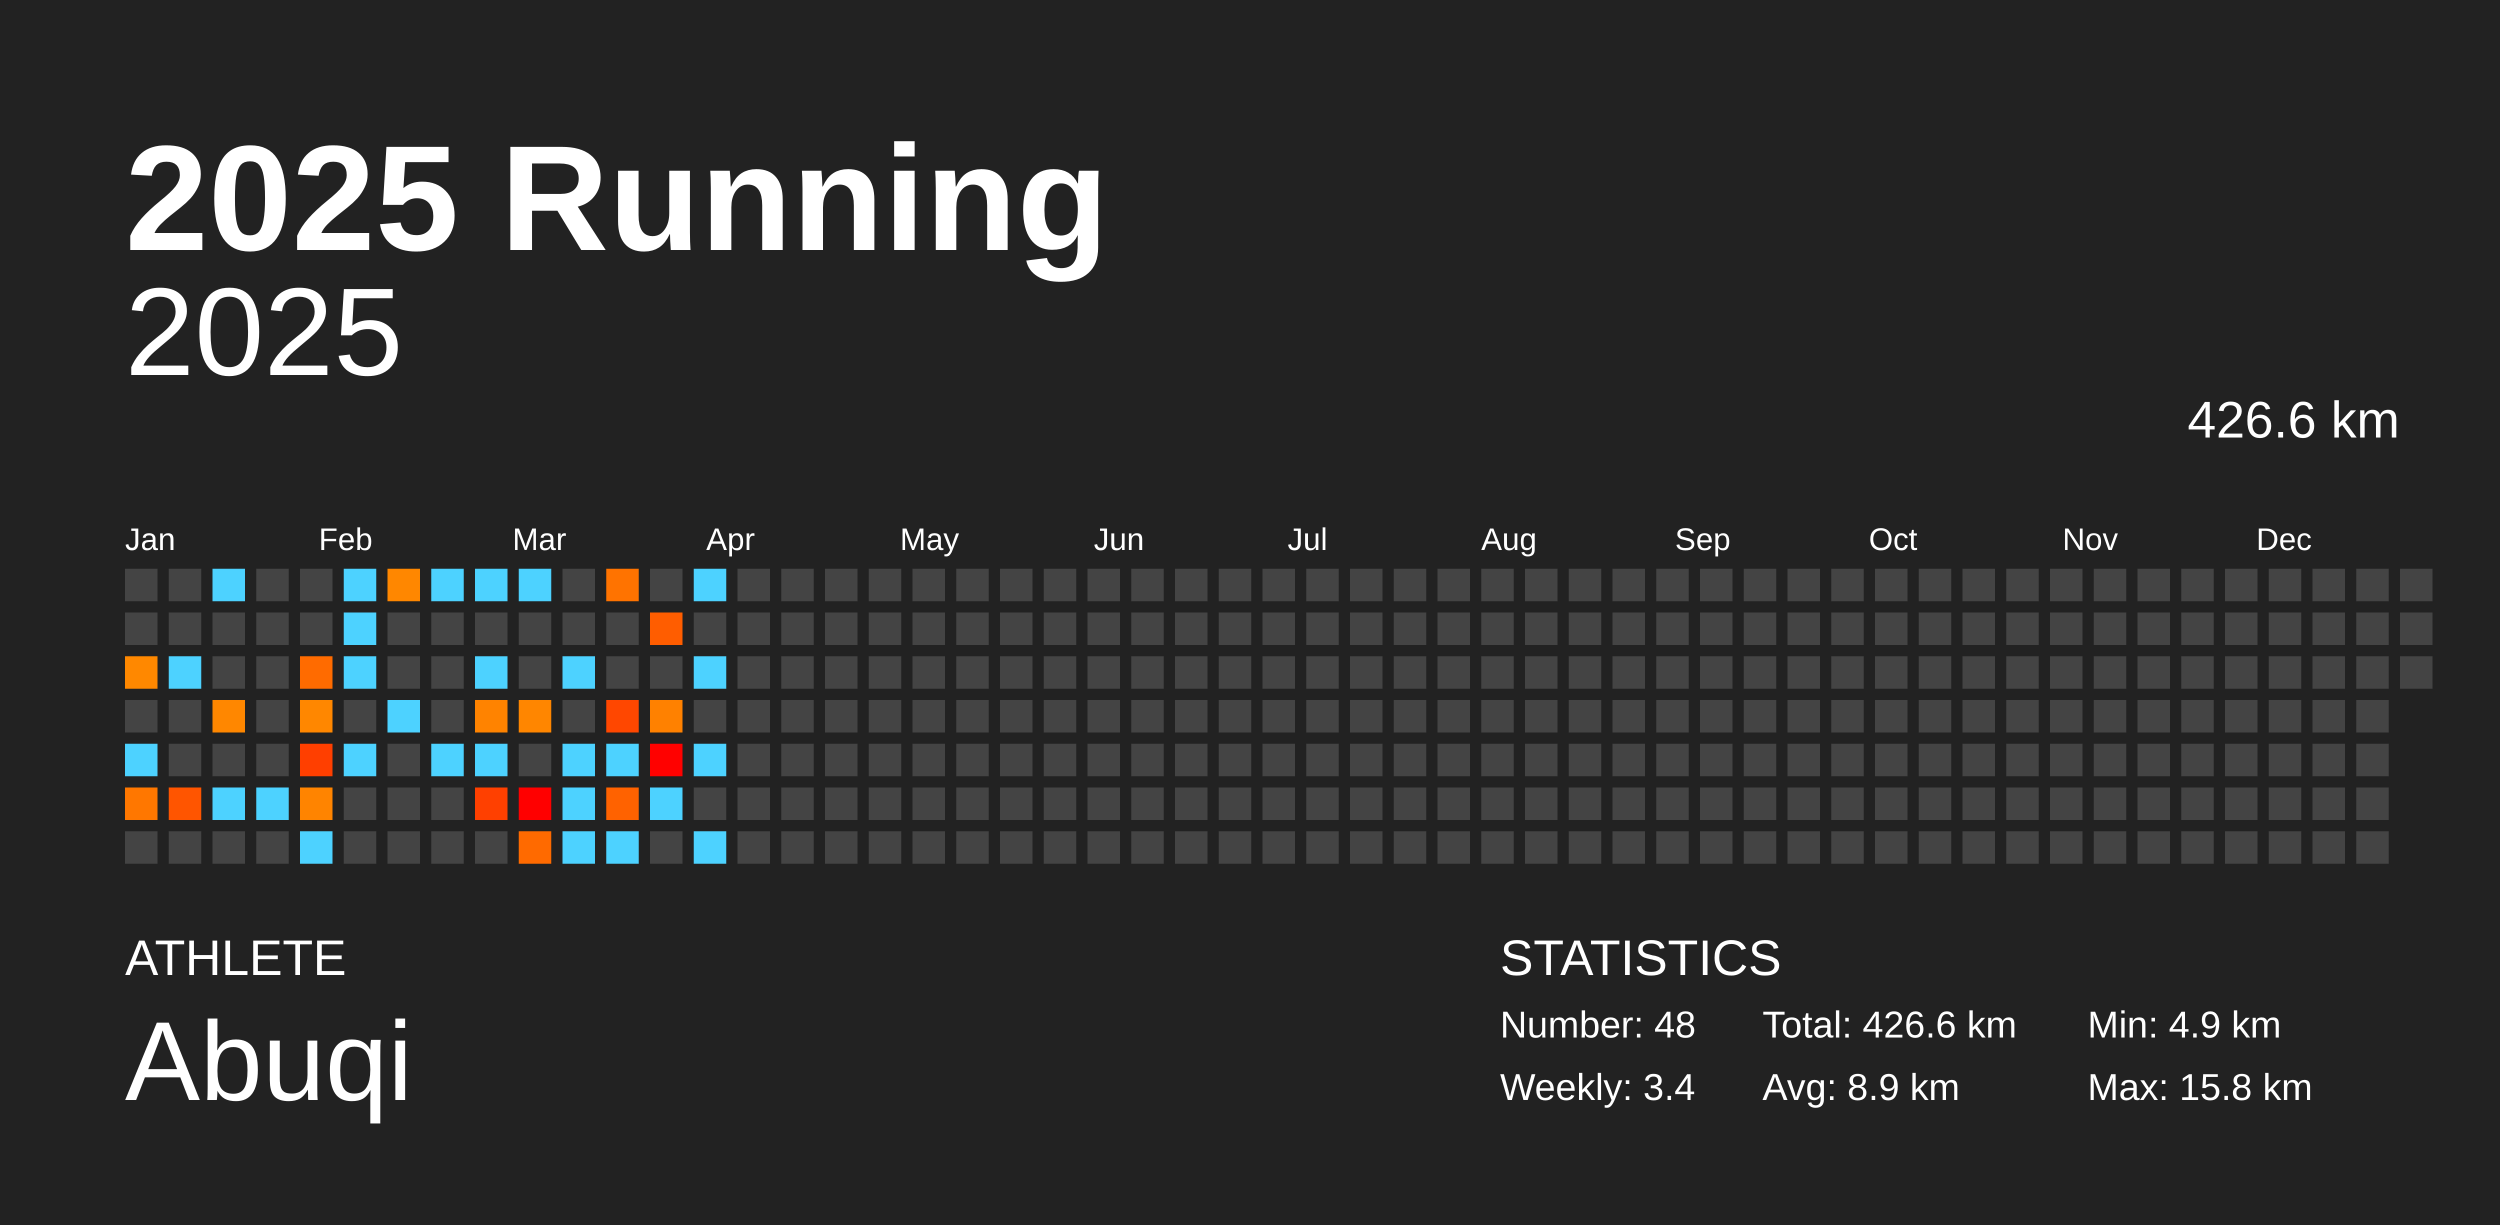
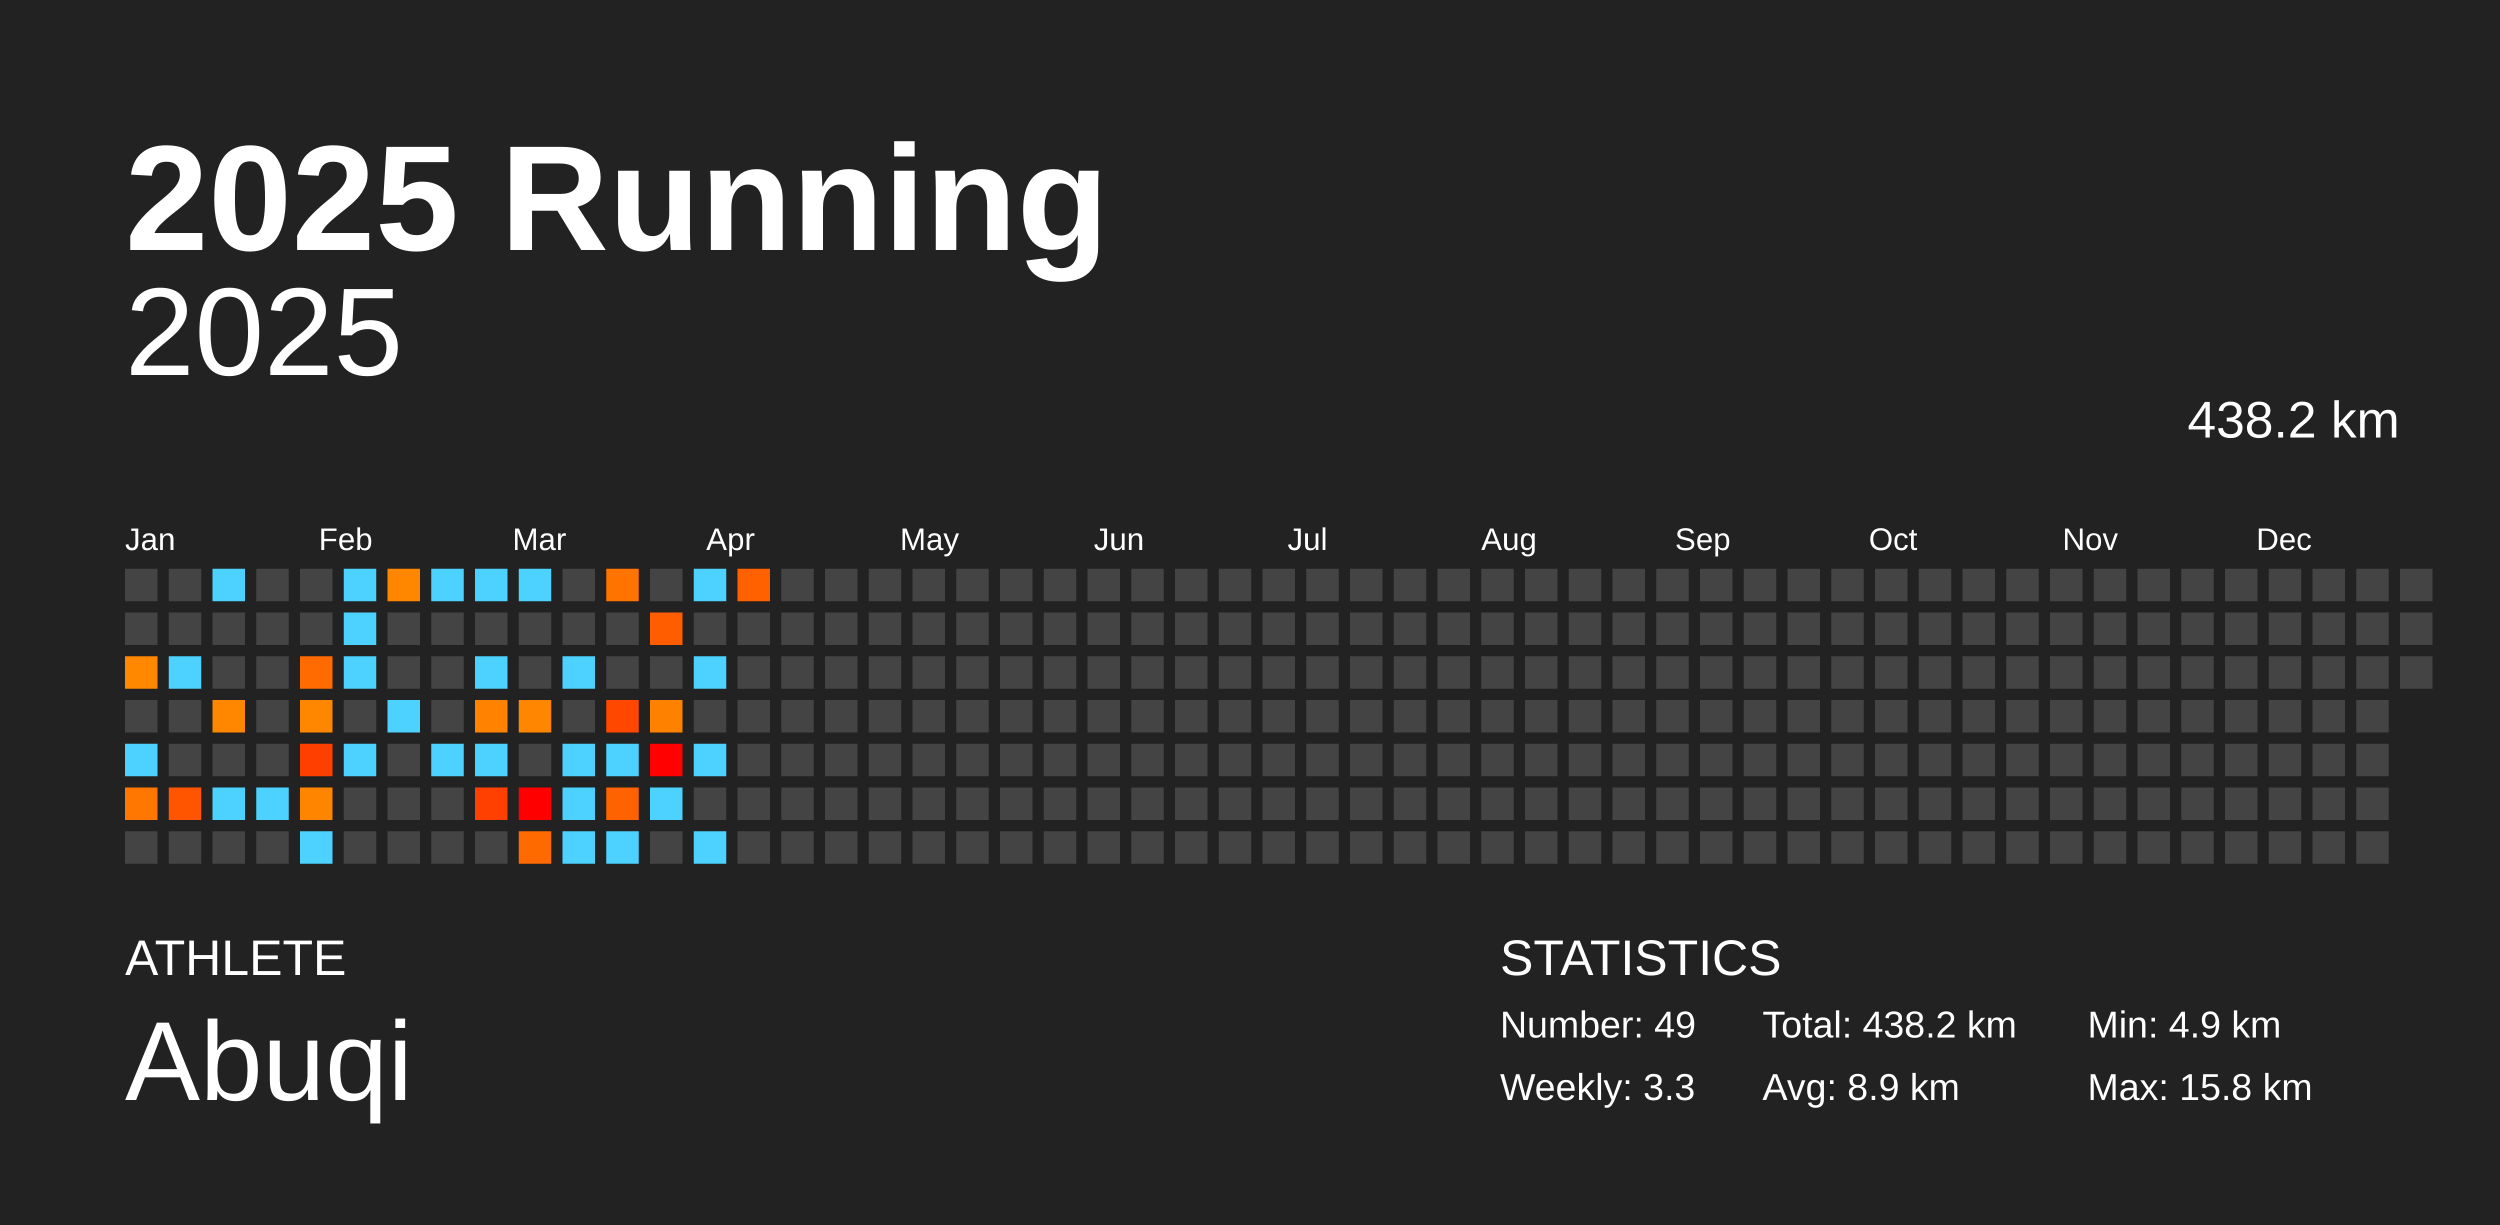
<svg xmlns="http://www.w3.org/2000/svg" baseProfile="full" height="98mm" version="1.1" viewBox="0,0,200,98" width="200mm">
  <defs />
  <rect fill="#222222" height="98" width="200" x="0" y="0" />
  <text fill="#FFFFFF" style="font-size:12px; font-family:Arial; font-weight:bold;" x="10" y="20">2025 Running</text>
  <text fill="#FFFFFF" style="font-size:4px; font-family:Arial" x="10" y="78">ATHLETE</text>
  <text fill="#FFFFFF" style="font-size:9px; font-family:Arial" x="10" y="88">Abuqi</text>
  <text fill="#FFFFFF" style="font-size:4px; font-family:Arial" x="120" y="78">STATISTICS</text>
-   <text fill="#FFFFFF" style="font-size:3px; font-family:Arial" x="120" y="83">Number: 48</text>
-   <text fill="#FFFFFF" style="font-size:3px; font-family:Arial" x="120" y="88">Weekly: 3.4</text>
-   <text fill="#FFFFFF" style="font-size:3px; font-family:Arial" x="141" y="83">Total: 426.6 km</text>
+   <text fill="#FFFFFF" style="font-size:3px; font-family:Arial" x="120" y="83">Number: 49</text>
+   <text fill="#FFFFFF" style="font-size:3px; font-family:Arial" x="120" y="88">Weekly: 3.3</text>
+   <text fill="#FFFFFF" style="font-size:3px; font-family:Arial" x="141" y="83">Total: 438.2 km</text>
  <text fill="#FFFFFF" style="font-size:3px; font-family:Arial" x="141" y="88">Avg: 8.9 km</text>
  <text fill="#FFFFFF" style="font-size:3px; font-family:Arial" x="167" y="83">Min: 4.9 km</text>
  <text fill="#FFFFFF" style="font-size:3px; font-family:Arial" x="167" y="88">Max: 15.8 km</text>
  <text alignment-baseline="hanging" fill="#FFFFFF" style="font-size:10.0px; font-family:Arial;" x="10" y="30">2025</text>
-   <text alignment-baseline="hanging" fill="#FFFFFF" style="font-size:4.125px; font-family:Arial;" x="175" y="35">426.6 km</text>
+   <text alignment-baseline="hanging" fill="#FFFFFF" style="font-size:4.125px; font-family:Arial;" x="175" y="35">438.2 km</text>
  <text fill="#FFFFFF" style="font-size:2.5px; font-family:Arial" x="10.0" y="44">Jan</text>
  <text fill="#FFFFFF" style="font-size:2.5px; font-family:Arial" x="25.5" y="44">Feb</text>
  <text fill="#FFFFFF" style="font-size:2.5px; font-family:Arial" x="41.0" y="44">Mar</text>
  <text fill="#FFFFFF" style="font-size:2.5px; font-family:Arial" x="56.5" y="44">Apr</text>
  <text fill="#FFFFFF" style="font-size:2.5px; font-family:Arial" x="72.0" y="44">May</text>
  <text fill="#FFFFFF" style="font-size:2.5px; font-family:Arial" x="87.5" y="44">Jun</text>
  <text fill="#FFFFFF" style="font-size:2.5px; font-family:Arial" x="103.0" y="44">Jul</text>
  <text fill="#FFFFFF" style="font-size:2.5px; font-family:Arial" x="118.5" y="44">Aug</text>
  <text fill="#FFFFFF" style="font-size:2.5px; font-family:Arial" x="134.0" y="44">Sep</text>
  <text fill="#FFFFFF" style="font-size:2.5px; font-family:Arial" x="149.5" y="44">Oct</text>
  <text fill="#FFFFFF" style="font-size:2.5px; font-family:Arial" x="165.0" y="44">Nov</text>
  <text fill="#FFFFFF" style="font-size:2.5px; font-family:Arial" x="180.5" y="44">Dec</text>
  <rect fill="#444444" height="2.6" width="2.6" x="10.0" y="45.5" />
  <rect fill="#444444" height="2.6" width="2.6" x="10.0" y="49.0" />
  <rect fill="#ff8800" height="2.6" width="2.6" x="10.0" y="52.5" />
  <rect fill="#444444" height="2.6" width="2.6" x="10.0" y="56.0" />
  <rect fill="#4dd2ff" height="2.6" width="2.6" x="10.0" y="59.5" />
  <rect fill="#ff7700" height="2.6" width="2.6" x="10.0" y="63.0" />
  <rect fill="#444444" height="2.6" width="2.6" x="10.0" y="66.5" />
  <rect fill="#444444" height="2.6" width="2.6" x="13.5" y="45.5" />
  <rect fill="#444444" height="2.6" width="2.6" x="13.5" y="49.0" />
  <rect fill="#4dd2ff" height="2.6" width="2.6" x="13.5" y="52.5" />
  <rect fill="#444444" height="2.6" width="2.6" x="13.5" y="56.0" />
  <rect fill="#444444" height="2.6" width="2.6" x="13.5" y="59.5" />
  <rect fill="#ff5500" height="2.6" width="2.6" x="13.5" y="63.0" />
  <rect fill="#444444" height="2.6" width="2.6" x="13.5" y="66.5" />
  <rect fill="#4dd2ff" height="2.6" width="2.6" x="17.0" y="45.5" />
  <rect fill="#444444" height="2.6" width="2.6" x="17.0" y="49.0" />
  <rect fill="#444444" height="2.6" width="2.6" x="17.0" y="52.5" />
  <rect fill="#ff8700" height="2.6" width="2.6" x="17.0" y="56.0" />
  <rect fill="#444444" height="2.6" width="2.6" x="17.0" y="59.5" />
  <rect fill="#4dd2ff" height="2.6" width="2.6" x="17.0" y="63.0" />
  <rect fill="#444444" height="2.6" width="2.6" x="17.0" y="66.5" />
  <rect fill="#444444" height="2.6" width="2.6" x="20.5" y="45.5" />
  <rect fill="#444444" height="2.6" width="2.6" x="20.5" y="49.0" />
  <rect fill="#444444" height="2.6" width="2.6" x="20.5" y="52.5" />
  <rect fill="#444444" height="2.6" width="2.6" x="20.5" y="56.0" />
  <rect fill="#444444" height="2.6" width="2.6" x="20.5" y="59.5" />
  <rect fill="#4dd2ff" height="2.6" width="2.6" x="20.5" y="63.0" />
  <rect fill="#444444" height="2.6" width="2.6" x="20.5" y="66.5" />
  <rect fill="#444444" height="2.6" width="2.6" x="24.0" y="45.5" />
  <rect fill="#444444" height="2.6" width="2.6" x="24.0" y="49.0" />
  <rect fill="#ff6b00" height="2.6" width="2.6" x="24.0" y="52.5" />
  <rect fill="#ff8700" height="2.6" width="2.6" x="24.0" y="56.0" />
  <rect fill="#ff3f00" height="2.6" width="2.6" x="24.0" y="59.5" />
  <rect fill="#ff8400" height="2.6" width="2.6" x="24.0" y="63.0" />
  <rect fill="#4dd2ff" height="2.6" width="2.6" x="24.0" y="66.5" />
  <rect fill="#4dd2ff" height="2.6" width="2.6" x="27.5" y="45.5" />
  <rect fill="#4dd2ff" height="2.6" width="2.6" x="27.5" y="49.0" />
  <rect fill="#4dd2ff" height="2.6" width="2.6" x="27.5" y="52.5" />
  <rect fill="#444444" height="2.6" width="2.6" x="27.5" y="56.0" />
  <rect fill="#4dd2ff" height="2.6" width="2.6" x="27.5" y="59.5" />
  <rect fill="#444444" height="2.6" width="2.6" x="27.5" y="63.0" />
  <rect fill="#444444" height="2.6" width="2.6" x="27.5" y="66.5" />
  <rect fill="#ff8700" height="2.6" width="2.6" x="31.0" y="45.5" />
  <rect fill="#444444" height="2.6" width="2.6" x="31.0" y="49.0" />
  <rect fill="#444444" height="2.6" width="2.6" x="31.0" y="52.5" />
  <rect fill="#4dd2ff" height="2.6" width="2.6" x="31.0" y="56.0" />
  <rect fill="#444444" height="2.6" width="2.6" x="31.0" y="59.5" />
  <rect fill="#444444" height="2.6" width="2.6" x="31.0" y="63.0" />
  <rect fill="#444444" height="2.6" width="2.6" x="31.0" y="66.5" />
  <rect fill="#4dd2ff" height="2.6" width="2.6" x="34.5" y="45.5" />
  <rect fill="#444444" height="2.6" width="2.6" x="34.5" y="49.0" />
  <rect fill="#444444" height="2.6" width="2.6" x="34.5" y="52.5" />
  <rect fill="#444444" height="2.6" width="2.6" x="34.5" y="56.0" />
  <rect fill="#4dd2ff" height="2.6" width="2.6" x="34.5" y="59.5" />
  <rect fill="#444444" height="2.6" width="2.6" x="34.5" y="63.0" />
  <rect fill="#444444" height="2.6" width="2.6" x="34.5" y="66.5" />
  <rect fill="#4dd2ff" height="2.6" width="2.6" x="38.0" y="45.5" />
  <rect fill="#444444" height="2.6" width="2.6" x="38.0" y="49.0" />
  <rect fill="#4dd2ff" height="2.6" width="2.6" x="38.0" y="52.5" />
  <rect fill="#ff8300" height="2.6" width="2.6" x="38.0" y="56.0" />
  <rect fill="#4dd2ff" height="2.6" width="2.6" x="38.0" y="59.5" />
  <rect fill="#ff4000" height="2.6" width="2.6" x="38.0" y="63.0" />
  <rect fill="#444444" height="2.6" width="2.6" x="38.0" y="66.5" />
  <rect fill="#4dd2ff" height="2.6" width="2.6" x="41.5" y="45.5" />
  <rect fill="#444444" height="2.6" width="2.6" x="41.5" y="49.0" />
  <rect fill="#444444" height="2.6" width="2.6" x="41.5" y="52.5" />
  <rect fill="#ff8600" height="2.6" width="2.6" x="41.5" y="56.0" />
  <rect fill="#444444" height="2.6" width="2.6" x="41.5" y="59.5" />
  <rect fill="#ff0000" height="2.6" width="2.6" x="41.5" y="63.0" />
  <rect fill="#ff6a00" height="2.6" width="2.6" x="41.5" y="66.5" />
  <rect fill="#444444" height="2.6" width="2.6" x="45.0" y="45.5" />
  <rect fill="#444444" height="2.6" width="2.6" x="45.0" y="49.0" />
  <rect fill="#4dd2ff" height="2.6" width="2.6" x="45.0" y="52.5" />
  <rect fill="#444444" height="2.6" width="2.6" x="45.0" y="56.0" />
  <rect fill="#4dd2ff" height="2.6" width="2.6" x="45.0" y="59.5" />
  <rect fill="#4dd2ff" height="2.6" width="2.6" x="45.0" y="63.0" />
  <rect fill="#4dd2ff" height="2.6" width="2.6" x="45.0" y="66.5" />
  <rect fill="#ff7300" height="2.6" width="2.6" x="48.5" y="45.5" />
  <rect fill="#444444" height="2.6" width="2.6" x="48.5" y="49.0" />
  <rect fill="#444444" height="2.6" width="2.6" x="48.5" y="52.5" />
  <rect fill="#ff4700" height="2.6" width="2.6" x="48.5" y="56.0" />
  <rect fill="#4dd2ff" height="2.6" width="2.6" x="48.5" y="59.5" />
  <rect fill="#ff6200" height="2.6" width="2.6" x="48.5" y="63.0" />
  <rect fill="#4dd2ff" height="2.6" width="2.6" x="48.5" y="66.5" />
  <rect fill="#444444" height="2.6" width="2.6" x="52.0" y="45.5" />
  <rect fill="#ff5d00" height="2.6" width="2.6" x="52.0" y="49.0" />
  <rect fill="#444444" height="2.6" width="2.6" x="52.0" y="52.5" />
  <rect fill="#ff8100" height="2.6" width="2.6" x="52.0" y="56.0" />
  <rect fill="#ff0100" height="2.6" width="2.6" x="52.0" y="59.5" />
  <rect fill="#4dd2ff" height="2.6" width="2.6" x="52.0" y="63.0" />
  <rect fill="#444444" height="2.6" width="2.6" x="52.0" y="66.5" />
  <rect fill="#4dd2ff" height="2.6" width="2.6" x="55.5" y="45.5" />
  <rect fill="#444444" height="2.6" width="2.6" x="55.5" y="49.0" />
  <rect fill="#4dd2ff" height="2.6" width="2.6" x="55.5" y="52.5" />
  <rect fill="#444444" height="2.6" width="2.6" x="55.5" y="56.0" />
  <rect fill="#4dd2ff" height="2.6" width="2.6" x="55.5" y="59.5" />
  <rect fill="#444444" height="2.6" width="2.6" x="55.5" y="63.0" />
  <rect fill="#4dd2ff" height="2.6" width="2.6" x="55.5" y="66.5" />
-   <rect fill="#444444" height="2.6" width="2.6" x="59.0" y="45.5" />
+   <rect fill="#ff6100" height="2.6" width="2.6" x="59.0" y="45.5" />
  <rect fill="#444444" height="2.6" width="2.6" x="59.0" y="49.0" />
  <rect fill="#444444" height="2.6" width="2.6" x="59.0" y="52.5" />
  <rect fill="#444444" height="2.6" width="2.6" x="59.0" y="56.0" />
  <rect fill="#444444" height="2.6" width="2.6" x="59.0" y="59.5" />
  <rect fill="#444444" height="2.6" width="2.6" x="59.0" y="63.0" />
  <rect fill="#444444" height="2.6" width="2.6" x="59.0" y="66.5" />
  <rect fill="#444444" height="2.6" width="2.6" x="62.5" y="45.5" />
  <rect fill="#444444" height="2.6" width="2.6" x="62.5" y="49.0" />
  <rect fill="#444444" height="2.6" width="2.6" x="62.5" y="52.5" />
  <rect fill="#444444" height="2.6" width="2.6" x="62.5" y="56.0" />
  <rect fill="#444444" height="2.6" width="2.6" x="62.5" y="59.5" />
  <rect fill="#444444" height="2.6" width="2.6" x="62.5" y="63.0" />
  <rect fill="#444444" height="2.6" width="2.6" x="62.5" y="66.5" />
  <rect fill="#444444" height="2.6" width="2.6" x="66.0" y="45.5" />
  <rect fill="#444444" height="2.6" width="2.6" x="66.0" y="49.0" />
  <rect fill="#444444" height="2.6" width="2.6" x="66.0" y="52.5" />
  <rect fill="#444444" height="2.6" width="2.6" x="66.0" y="56.0" />
  <rect fill="#444444" height="2.6" width="2.6" x="66.0" y="59.5" />
  <rect fill="#444444" height="2.6" width="2.6" x="66.0" y="63.0" />
  <rect fill="#444444" height="2.6" width="2.6" x="66.0" y="66.5" />
  <rect fill="#444444" height="2.6" width="2.6" x="69.5" y="45.5" />
  <rect fill="#444444" height="2.6" width="2.6" x="69.5" y="49.0" />
  <rect fill="#444444" height="2.6" width="2.6" x="69.5" y="52.5" />
  <rect fill="#444444" height="2.6" width="2.6" x="69.5" y="56.0" />
  <rect fill="#444444" height="2.6" width="2.6" x="69.5" y="59.5" />
  <rect fill="#444444" height="2.6" width="2.6" x="69.5" y="63.0" />
  <rect fill="#444444" height="2.6" width="2.6" x="69.5" y="66.5" />
  <rect fill="#444444" height="2.6" width="2.6" x="73.0" y="45.5" />
  <rect fill="#444444" height="2.6" width="2.6" x="73.0" y="49.0" />
  <rect fill="#444444" height="2.6" width="2.6" x="73.0" y="52.5" />
  <rect fill="#444444" height="2.6" width="2.6" x="73.0" y="56.0" />
  <rect fill="#444444" height="2.6" width="2.6" x="73.0" y="59.5" />
  <rect fill="#444444" height="2.6" width="2.6" x="73.0" y="63.0" />
  <rect fill="#444444" height="2.6" width="2.6" x="73.0" y="66.5" />
  <rect fill="#444444" height="2.6" width="2.6" x="76.5" y="45.5" />
  <rect fill="#444444" height="2.6" width="2.6" x="76.5" y="49.0" />
  <rect fill="#444444" height="2.6" width="2.6" x="76.5" y="52.5" />
  <rect fill="#444444" height="2.6" width="2.6" x="76.5" y="56.0" />
  <rect fill="#444444" height="2.6" width="2.6" x="76.5" y="59.5" />
  <rect fill="#444444" height="2.6" width="2.6" x="76.5" y="63.0" />
  <rect fill="#444444" height="2.6" width="2.6" x="76.5" y="66.5" />
  <rect fill="#444444" height="2.6" width="2.6" x="80.0" y="45.5" />
  <rect fill="#444444" height="2.6" width="2.6" x="80.0" y="49.0" />
  <rect fill="#444444" height="2.6" width="2.6" x="80.0" y="52.5" />
  <rect fill="#444444" height="2.6" width="2.6" x="80.0" y="56.0" />
  <rect fill="#444444" height="2.6" width="2.6" x="80.0" y="59.5" />
  <rect fill="#444444" height="2.6" width="2.6" x="80.0" y="63.0" />
  <rect fill="#444444" height="2.6" width="2.6" x="80.0" y="66.5" />
  <rect fill="#444444" height="2.6" width="2.6" x="83.5" y="45.5" />
  <rect fill="#444444" height="2.6" width="2.6" x="83.5" y="49.0" />
  <rect fill="#444444" height="2.6" width="2.6" x="83.5" y="52.5" />
  <rect fill="#444444" height="2.6" width="2.6" x="83.5" y="56.0" />
  <rect fill="#444444" height="2.6" width="2.6" x="83.5" y="59.5" />
  <rect fill="#444444" height="2.6" width="2.6" x="83.5" y="63.0" />
  <rect fill="#444444" height="2.6" width="2.6" x="83.5" y="66.5" />
  <rect fill="#444444" height="2.6" width="2.6" x="87.0" y="45.5" />
  <rect fill="#444444" height="2.6" width="2.6" x="87.0" y="49.0" />
  <rect fill="#444444" height="2.6" width="2.6" x="87.0" y="52.5" />
  <rect fill="#444444" height="2.6" width="2.6" x="87.0" y="56.0" />
  <rect fill="#444444" height="2.6" width="2.6" x="87.0" y="59.5" />
  <rect fill="#444444" height="2.6" width="2.6" x="87.0" y="63.0" />
  <rect fill="#444444" height="2.6" width="2.6" x="87.0" y="66.5" />
  <rect fill="#444444" height="2.6" width="2.6" x="90.5" y="45.5" />
  <rect fill="#444444" height="2.6" width="2.6" x="90.5" y="49.0" />
  <rect fill="#444444" height="2.6" width="2.6" x="90.5" y="52.5" />
  <rect fill="#444444" height="2.6" width="2.6" x="90.5" y="56.0" />
  <rect fill="#444444" height="2.6" width="2.6" x="90.5" y="59.5" />
  <rect fill="#444444" height="2.6" width="2.6" x="90.5" y="63.0" />
  <rect fill="#444444" height="2.6" width="2.6" x="90.5" y="66.5" />
  <rect fill="#444444" height="2.6" width="2.6" x="94.0" y="45.5" />
  <rect fill="#444444" height="2.6" width="2.6" x="94.0" y="49.0" />
  <rect fill="#444444" height="2.6" width="2.6" x="94.0" y="52.5" />
  <rect fill="#444444" height="2.6" width="2.6" x="94.0" y="56.0" />
  <rect fill="#444444" height="2.6" width="2.6" x="94.0" y="59.5" />
  <rect fill="#444444" height="2.6" width="2.6" x="94.0" y="63.0" />
  <rect fill="#444444" height="2.6" width="2.6" x="94.0" y="66.5" />
  <rect fill="#444444" height="2.6" width="2.6" x="97.5" y="45.5" />
  <rect fill="#444444" height="2.6" width="2.6" x="97.5" y="49.0" />
  <rect fill="#444444" height="2.6" width="2.6" x="97.5" y="52.5" />
  <rect fill="#444444" height="2.6" width="2.6" x="97.5" y="56.0" />
  <rect fill="#444444" height="2.6" width="2.6" x="97.5" y="59.5" />
  <rect fill="#444444" height="2.6" width="2.6" x="97.5" y="63.0" />
  <rect fill="#444444" height="2.6" width="2.6" x="97.5" y="66.5" />
  <rect fill="#444444" height="2.6" width="2.6" x="101.0" y="45.5" />
  <rect fill="#444444" height="2.6" width="2.6" x="101.0" y="49.0" />
  <rect fill="#444444" height="2.6" width="2.6" x="101.0" y="52.5" />
  <rect fill="#444444" height="2.6" width="2.6" x="101.0" y="56.0" />
  <rect fill="#444444" height="2.6" width="2.6" x="101.0" y="59.5" />
  <rect fill="#444444" height="2.6" width="2.6" x="101.0" y="63.0" />
  <rect fill="#444444" height="2.6" width="2.6" x="101.0" y="66.5" />
  <rect fill="#444444" height="2.6" width="2.6" x="104.5" y="45.5" />
  <rect fill="#444444" height="2.6" width="2.6" x="104.5" y="49.0" />
  <rect fill="#444444" height="2.6" width="2.6" x="104.5" y="52.5" />
  <rect fill="#444444" height="2.6" width="2.6" x="104.5" y="56.0" />
  <rect fill="#444444" height="2.6" width="2.6" x="104.5" y="59.5" />
  <rect fill="#444444" height="2.6" width="2.6" x="104.5" y="63.0" />
  <rect fill="#444444" height="2.6" width="2.6" x="104.5" y="66.5" />
  <rect fill="#444444" height="2.6" width="2.6" x="108.0" y="45.5" />
  <rect fill="#444444" height="2.6" width="2.6" x="108.0" y="49.0" />
  <rect fill="#444444" height="2.6" width="2.6" x="108.0" y="52.5" />
  <rect fill="#444444" height="2.6" width="2.6" x="108.0" y="56.0" />
  <rect fill="#444444" height="2.6" width="2.6" x="108.0" y="59.5" />
  <rect fill="#444444" height="2.6" width="2.6" x="108.0" y="63.0" />
  <rect fill="#444444" height="2.6" width="2.6" x="108.0" y="66.5" />
  <rect fill="#444444" height="2.6" width="2.6" x="111.5" y="45.5" />
  <rect fill="#444444" height="2.6" width="2.6" x="111.5" y="49.0" />
  <rect fill="#444444" height="2.6" width="2.6" x="111.5" y="52.5" />
  <rect fill="#444444" height="2.6" width="2.6" x="111.5" y="56.0" />
  <rect fill="#444444" height="2.6" width="2.6" x="111.5" y="59.5" />
  <rect fill="#444444" height="2.6" width="2.6" x="111.5" y="63.0" />
  <rect fill="#444444" height="2.6" width="2.6" x="111.5" y="66.5" />
  <rect fill="#444444" height="2.6" width="2.6" x="115.0" y="45.5" />
  <rect fill="#444444" height="2.6" width="2.6" x="115.0" y="49.0" />
  <rect fill="#444444" height="2.6" width="2.6" x="115.0" y="52.5" />
  <rect fill="#444444" height="2.6" width="2.6" x="115.0" y="56.0" />
  <rect fill="#444444" height="2.6" width="2.6" x="115.0" y="59.5" />
  <rect fill="#444444" height="2.6" width="2.6" x="115.0" y="63.0" />
  <rect fill="#444444" height="2.6" width="2.6" x="115.0" y="66.5" />
  <rect fill="#444444" height="2.6" width="2.6" x="118.5" y="45.5" />
  <rect fill="#444444" height="2.6" width="2.6" x="118.5" y="49.0" />
  <rect fill="#444444" height="2.6" width="2.6" x="118.5" y="52.5" />
  <rect fill="#444444" height="2.6" width="2.6" x="118.5" y="56.0" />
  <rect fill="#444444" height="2.6" width="2.6" x="118.5" y="59.5" />
  <rect fill="#444444" height="2.6" width="2.6" x="118.5" y="63.0" />
  <rect fill="#444444" height="2.6" width="2.6" x="118.5" y="66.5" />
  <rect fill="#444444" height="2.6" width="2.6" x="122.0" y="45.5" />
  <rect fill="#444444" height="2.6" width="2.6" x="122.0" y="49.0" />
  <rect fill="#444444" height="2.6" width="2.6" x="122.0" y="52.5" />
  <rect fill="#444444" height="2.6" width="2.6" x="122.0" y="56.0" />
  <rect fill="#444444" height="2.6" width="2.6" x="122.0" y="59.5" />
  <rect fill="#444444" height="2.6" width="2.6" x="122.0" y="63.0" />
  <rect fill="#444444" height="2.6" width="2.6" x="122.0" y="66.5" />
  <rect fill="#444444" height="2.6" width="2.6" x="125.5" y="45.5" />
  <rect fill="#444444" height="2.6" width="2.6" x="125.5" y="49.0" />
  <rect fill="#444444" height="2.6" width="2.6" x="125.5" y="52.5" />
  <rect fill="#444444" height="2.6" width="2.6" x="125.5" y="56.0" />
  <rect fill="#444444" height="2.6" width="2.6" x="125.5" y="59.5" />
  <rect fill="#444444" height="2.6" width="2.6" x="125.5" y="63.0" />
  <rect fill="#444444" height="2.6" width="2.6" x="125.5" y="66.5" />
  <rect fill="#444444" height="2.6" width="2.6" x="129.0" y="45.5" />
  <rect fill="#444444" height="2.6" width="2.6" x="129.0" y="49.0" />
  <rect fill="#444444" height="2.6" width="2.6" x="129.0" y="52.5" />
  <rect fill="#444444" height="2.6" width="2.6" x="129.0" y="56.0" />
  <rect fill="#444444" height="2.6" width="2.6" x="129.0" y="59.5" />
  <rect fill="#444444" height="2.6" width="2.6" x="129.0" y="63.0" />
  <rect fill="#444444" height="2.6" width="2.6" x="129.0" y="66.5" />
  <rect fill="#444444" height="2.6" width="2.6" x="132.5" y="45.5" />
  <rect fill="#444444" height="2.6" width="2.6" x="132.5" y="49.0" />
  <rect fill="#444444" height="2.6" width="2.6" x="132.5" y="52.5" />
  <rect fill="#444444" height="2.6" width="2.6" x="132.5" y="56.0" />
  <rect fill="#444444" height="2.6" width="2.6" x="132.5" y="59.5" />
  <rect fill="#444444" height="2.6" width="2.6" x="132.5" y="63.0" />
  <rect fill="#444444" height="2.6" width="2.6" x="132.5" y="66.5" />
  <rect fill="#444444" height="2.6" width="2.6" x="136.0" y="45.5" />
  <rect fill="#444444" height="2.6" width="2.6" x="136.0" y="49.0" />
  <rect fill="#444444" height="2.6" width="2.6" x="136.0" y="52.5" />
  <rect fill="#444444" height="2.6" width="2.6" x="136.0" y="56.0" />
  <rect fill="#444444" height="2.6" width="2.6" x="136.0" y="59.5" />
  <rect fill="#444444" height="2.6" width="2.6" x="136.0" y="63.0" />
  <rect fill="#444444" height="2.6" width="2.6" x="136.0" y="66.5" />
  <rect fill="#444444" height="2.6" width="2.6" x="139.5" y="45.5" />
  <rect fill="#444444" height="2.6" width="2.6" x="139.5" y="49.0" />
  <rect fill="#444444" height="2.6" width="2.6" x="139.5" y="52.5" />
  <rect fill="#444444" height="2.6" width="2.6" x="139.5" y="56.0" />
  <rect fill="#444444" height="2.6" width="2.6" x="139.5" y="59.5" />
  <rect fill="#444444" height="2.6" width="2.6" x="139.5" y="63.0" />
  <rect fill="#444444" height="2.6" width="2.6" x="139.5" y="66.5" />
  <rect fill="#444444" height="2.6" width="2.6" x="143.0" y="45.5" />
  <rect fill="#444444" height="2.6" width="2.6" x="143.0" y="49.0" />
  <rect fill="#444444" height="2.6" width="2.6" x="143.0" y="52.5" />
  <rect fill="#444444" height="2.6" width="2.6" x="143.0" y="56.0" />
  <rect fill="#444444" height="2.6" width="2.6" x="143.0" y="59.5" />
  <rect fill="#444444" height="2.6" width="2.6" x="143.0" y="63.0" />
  <rect fill="#444444" height="2.6" width="2.6" x="143.0" y="66.5" />
  <rect fill="#444444" height="2.6" width="2.6" x="146.5" y="45.5" />
  <rect fill="#444444" height="2.6" width="2.6" x="146.5" y="49.0" />
  <rect fill="#444444" height="2.6" width="2.6" x="146.5" y="52.5" />
  <rect fill="#444444" height="2.6" width="2.6" x="146.5" y="56.0" />
  <rect fill="#444444" height="2.6" width="2.6" x="146.5" y="59.5" />
  <rect fill="#444444" height="2.6" width="2.6" x="146.5" y="63.0" />
  <rect fill="#444444" height="2.6" width="2.6" x="146.5" y="66.5" />
  <rect fill="#444444" height="2.6" width="2.6" x="150.0" y="45.5" />
  <rect fill="#444444" height="2.6" width="2.6" x="150.0" y="49.0" />
  <rect fill="#444444" height="2.6" width="2.6" x="150.0" y="52.5" />
  <rect fill="#444444" height="2.6" width="2.6" x="150.0" y="56.0" />
  <rect fill="#444444" height="2.6" width="2.6" x="150.0" y="59.5" />
  <rect fill="#444444" height="2.6" width="2.6" x="150.0" y="63.0" />
  <rect fill="#444444" height="2.6" width="2.6" x="150.0" y="66.5" />
  <rect fill="#444444" height="2.6" width="2.6" x="153.5" y="45.5" />
  <rect fill="#444444" height="2.6" width="2.6" x="153.5" y="49.0" />
  <rect fill="#444444" height="2.6" width="2.6" x="153.5" y="52.5" />
  <rect fill="#444444" height="2.6" width="2.6" x="153.5" y="56.0" />
  <rect fill="#444444" height="2.6" width="2.6" x="153.5" y="59.5" />
  <rect fill="#444444" height="2.6" width="2.6" x="153.5" y="63.0" />
  <rect fill="#444444" height="2.6" width="2.6" x="153.5" y="66.5" />
  <rect fill="#444444" height="2.6" width="2.6" x="157.0" y="45.5" />
  <rect fill="#444444" height="2.6" width="2.6" x="157.0" y="49.0" />
  <rect fill="#444444" height="2.6" width="2.6" x="157.0" y="52.5" />
  <rect fill="#444444" height="2.6" width="2.6" x="157.0" y="56.0" />
  <rect fill="#444444" height="2.6" width="2.6" x="157.0" y="59.5" />
  <rect fill="#444444" height="2.6" width="2.6" x="157.0" y="63.0" />
  <rect fill="#444444" height="2.6" width="2.6" x="157.0" y="66.5" />
  <rect fill="#444444" height="2.6" width="2.6" x="160.5" y="45.5" />
  <rect fill="#444444" height="2.6" width="2.6" x="160.5" y="49.0" />
  <rect fill="#444444" height="2.6" width="2.6" x="160.5" y="52.5" />
  <rect fill="#444444" height="2.6" width="2.6" x="160.5" y="56.0" />
  <rect fill="#444444" height="2.6" width="2.6" x="160.5" y="59.5" />
  <rect fill="#444444" height="2.6" width="2.6" x="160.5" y="63.0" />
  <rect fill="#444444" height="2.6" width="2.6" x="160.5" y="66.5" />
  <rect fill="#444444" height="2.6" width="2.6" x="164.0" y="45.5" />
  <rect fill="#444444" height="2.6" width="2.6" x="164.0" y="49.0" />
  <rect fill="#444444" height="2.6" width="2.6" x="164.0" y="52.5" />
  <rect fill="#444444" height="2.6" width="2.6" x="164.0" y="56.0" />
  <rect fill="#444444" height="2.6" width="2.6" x="164.0" y="59.5" />
  <rect fill="#444444" height="2.6" width="2.6" x="164.0" y="63.0" />
  <rect fill="#444444" height="2.6" width="2.6" x="164.0" y="66.5" />
  <rect fill="#444444" height="2.6" width="2.6" x="167.5" y="45.5" />
  <rect fill="#444444" height="2.6" width="2.6" x="167.5" y="49.0" />
  <rect fill="#444444" height="2.6" width="2.6" x="167.5" y="52.5" />
  <rect fill="#444444" height="2.6" width="2.6" x="167.5" y="56.0" />
  <rect fill="#444444" height="2.6" width="2.6" x="167.5" y="59.5" />
  <rect fill="#444444" height="2.6" width="2.6" x="167.5" y="63.0" />
  <rect fill="#444444" height="2.6" width="2.6" x="167.5" y="66.5" />
  <rect fill="#444444" height="2.6" width="2.6" x="171.0" y="45.5" />
  <rect fill="#444444" height="2.6" width="2.6" x="171.0" y="49.0" />
  <rect fill="#444444" height="2.6" width="2.6" x="171.0" y="52.5" />
  <rect fill="#444444" height="2.6" width="2.6" x="171.0" y="56.0" />
  <rect fill="#444444" height="2.6" width="2.6" x="171.0" y="59.5" />
  <rect fill="#444444" height="2.6" width="2.6" x="171.0" y="63.0" />
  <rect fill="#444444" height="2.6" width="2.6" x="171.0" y="66.5" />
  <rect fill="#444444" height="2.6" width="2.6" x="174.5" y="45.5" />
  <rect fill="#444444" height="2.6" width="2.6" x="174.5" y="49.0" />
  <rect fill="#444444" height="2.6" width="2.6" x="174.5" y="52.5" />
  <rect fill="#444444" height="2.6" width="2.6" x="174.5" y="56.0" />
  <rect fill="#444444" height="2.6" width="2.6" x="174.5" y="59.5" />
  <rect fill="#444444" height="2.6" width="2.6" x="174.5" y="63.0" />
  <rect fill="#444444" height="2.6" width="2.6" x="174.5" y="66.5" />
  <rect fill="#444444" height="2.6" width="2.6" x="178.0" y="45.5" />
  <rect fill="#444444" height="2.6" width="2.6" x="178.0" y="49.0" />
  <rect fill="#444444" height="2.6" width="2.6" x="178.0" y="52.5" />
  <rect fill="#444444" height="2.6" width="2.6" x="178.0" y="56.0" />
  <rect fill="#444444" height="2.6" width="2.6" x="178.0" y="59.5" />
  <rect fill="#444444" height="2.6" width="2.6" x="178.0" y="63.0" />
  <rect fill="#444444" height="2.6" width="2.6" x="178.0" y="66.5" />
  <rect fill="#444444" height="2.6" width="2.6" x="181.5" y="45.5" />
  <rect fill="#444444" height="2.6" width="2.6" x="181.5" y="49.0" />
  <rect fill="#444444" height="2.6" width="2.6" x="181.5" y="52.5" />
  <rect fill="#444444" height="2.6" width="2.6" x="181.5" y="56.0" />
  <rect fill="#444444" height="2.6" width="2.6" x="181.5" y="59.5" />
  <rect fill="#444444" height="2.6" width="2.6" x="181.5" y="63.0" />
  <rect fill="#444444" height="2.6" width="2.6" x="181.5" y="66.5" />
  <rect fill="#444444" height="2.6" width="2.6" x="185.0" y="45.5" />
  <rect fill="#444444" height="2.6" width="2.6" x="185.0" y="49.0" />
  <rect fill="#444444" height="2.6" width="2.6" x="185.0" y="52.5" />
  <rect fill="#444444" height="2.6" width="2.6" x="185.0" y="56.0" />
  <rect fill="#444444" height="2.6" width="2.6" x="185.0" y="59.5" />
  <rect fill="#444444" height="2.6" width="2.6" x="185.0" y="63.0" />
  <rect fill="#444444" height="2.6" width="2.6" x="185.0" y="66.5" />
  <rect fill="#444444" height="2.6" width="2.6" x="188.5" y="45.5" />
  <rect fill="#444444" height="2.6" width="2.6" x="188.5" y="49.0" />
  <rect fill="#444444" height="2.6" width="2.6" x="188.5" y="52.5" />
  <rect fill="#444444" height="2.6" width="2.6" x="188.5" y="56.0" />
  <rect fill="#444444" height="2.6" width="2.6" x="188.5" y="59.5" />
  <rect fill="#444444" height="2.6" width="2.6" x="188.5" y="63.0" />
  <rect fill="#444444" height="2.6" width="2.6" x="188.5" y="66.5" />
  <rect fill="#444444" height="2.6" width="2.6" x="192.0" y="45.5" />
  <rect fill="#444444" height="2.6" width="2.6" x="192.0" y="49.0" />
  <rect fill="#444444" height="2.6" width="2.6" x="192.0" y="52.5" />
</svg>
